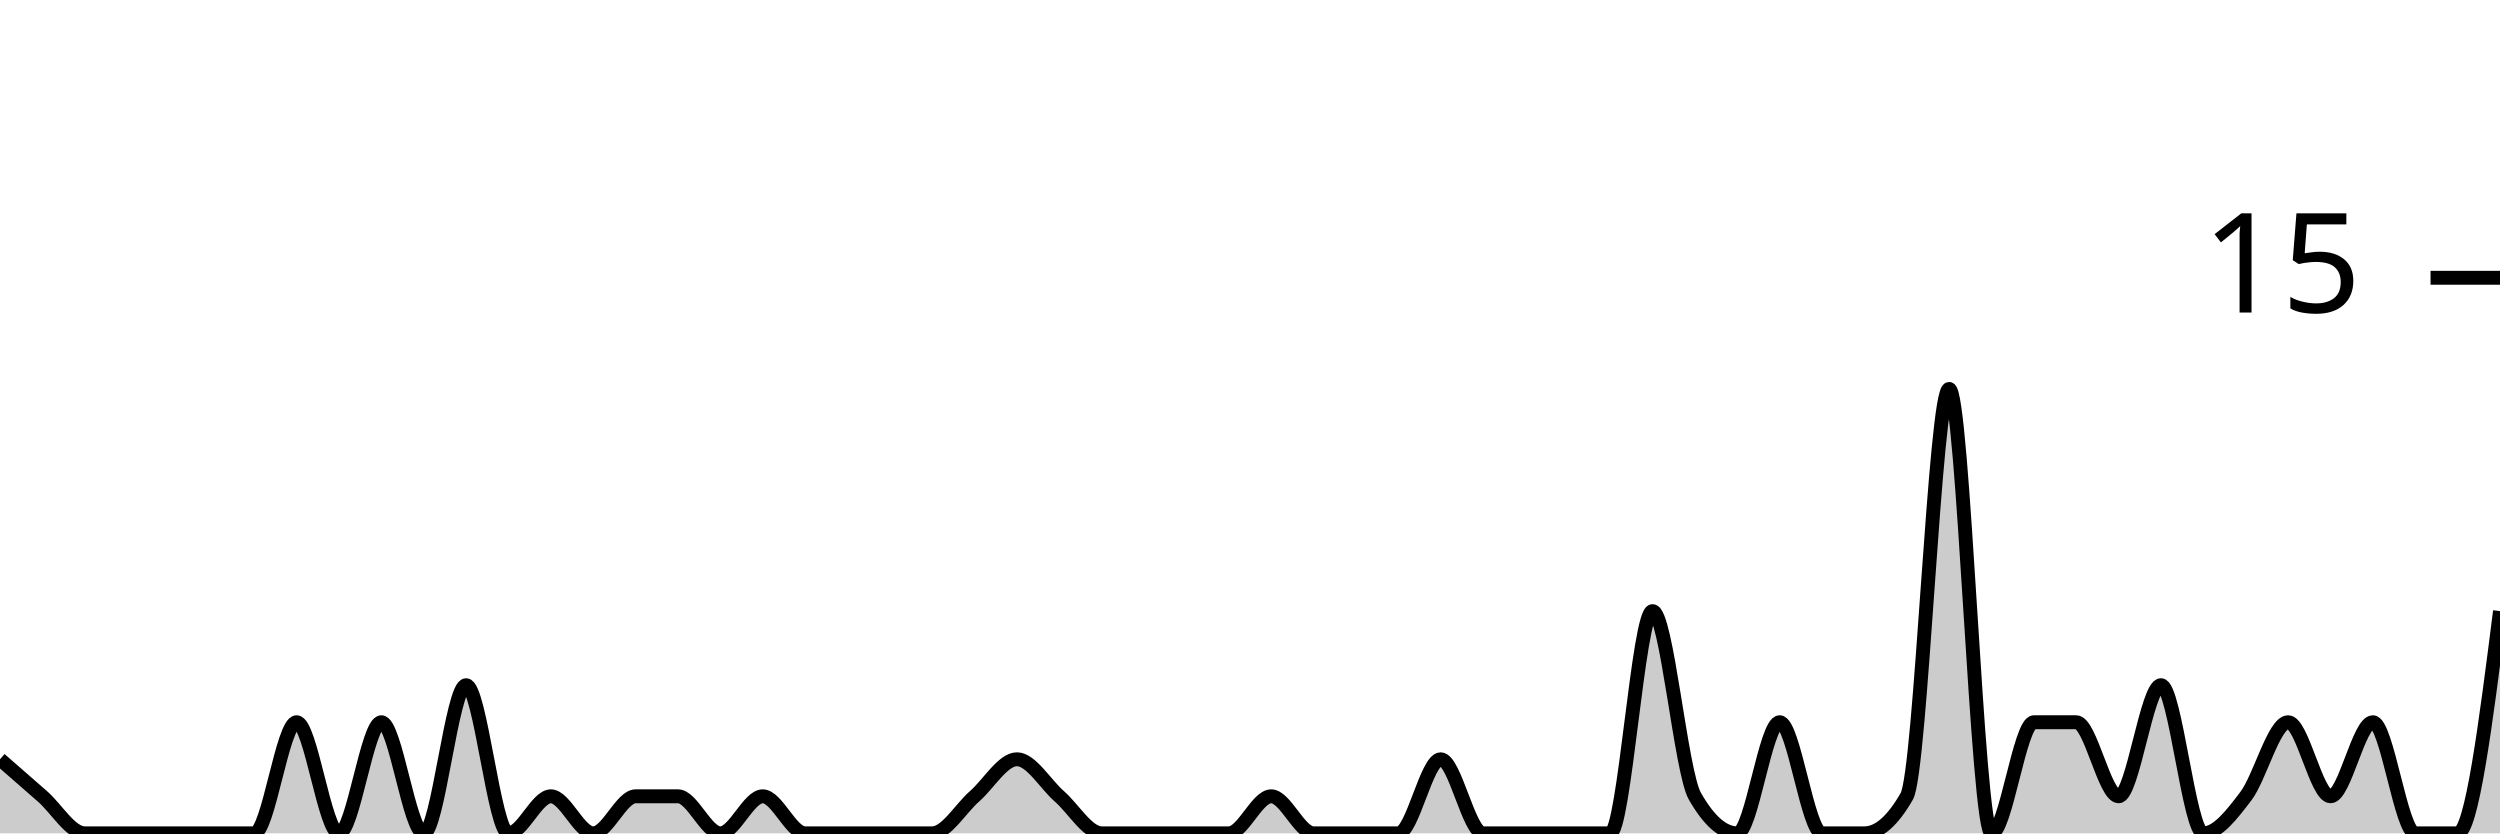
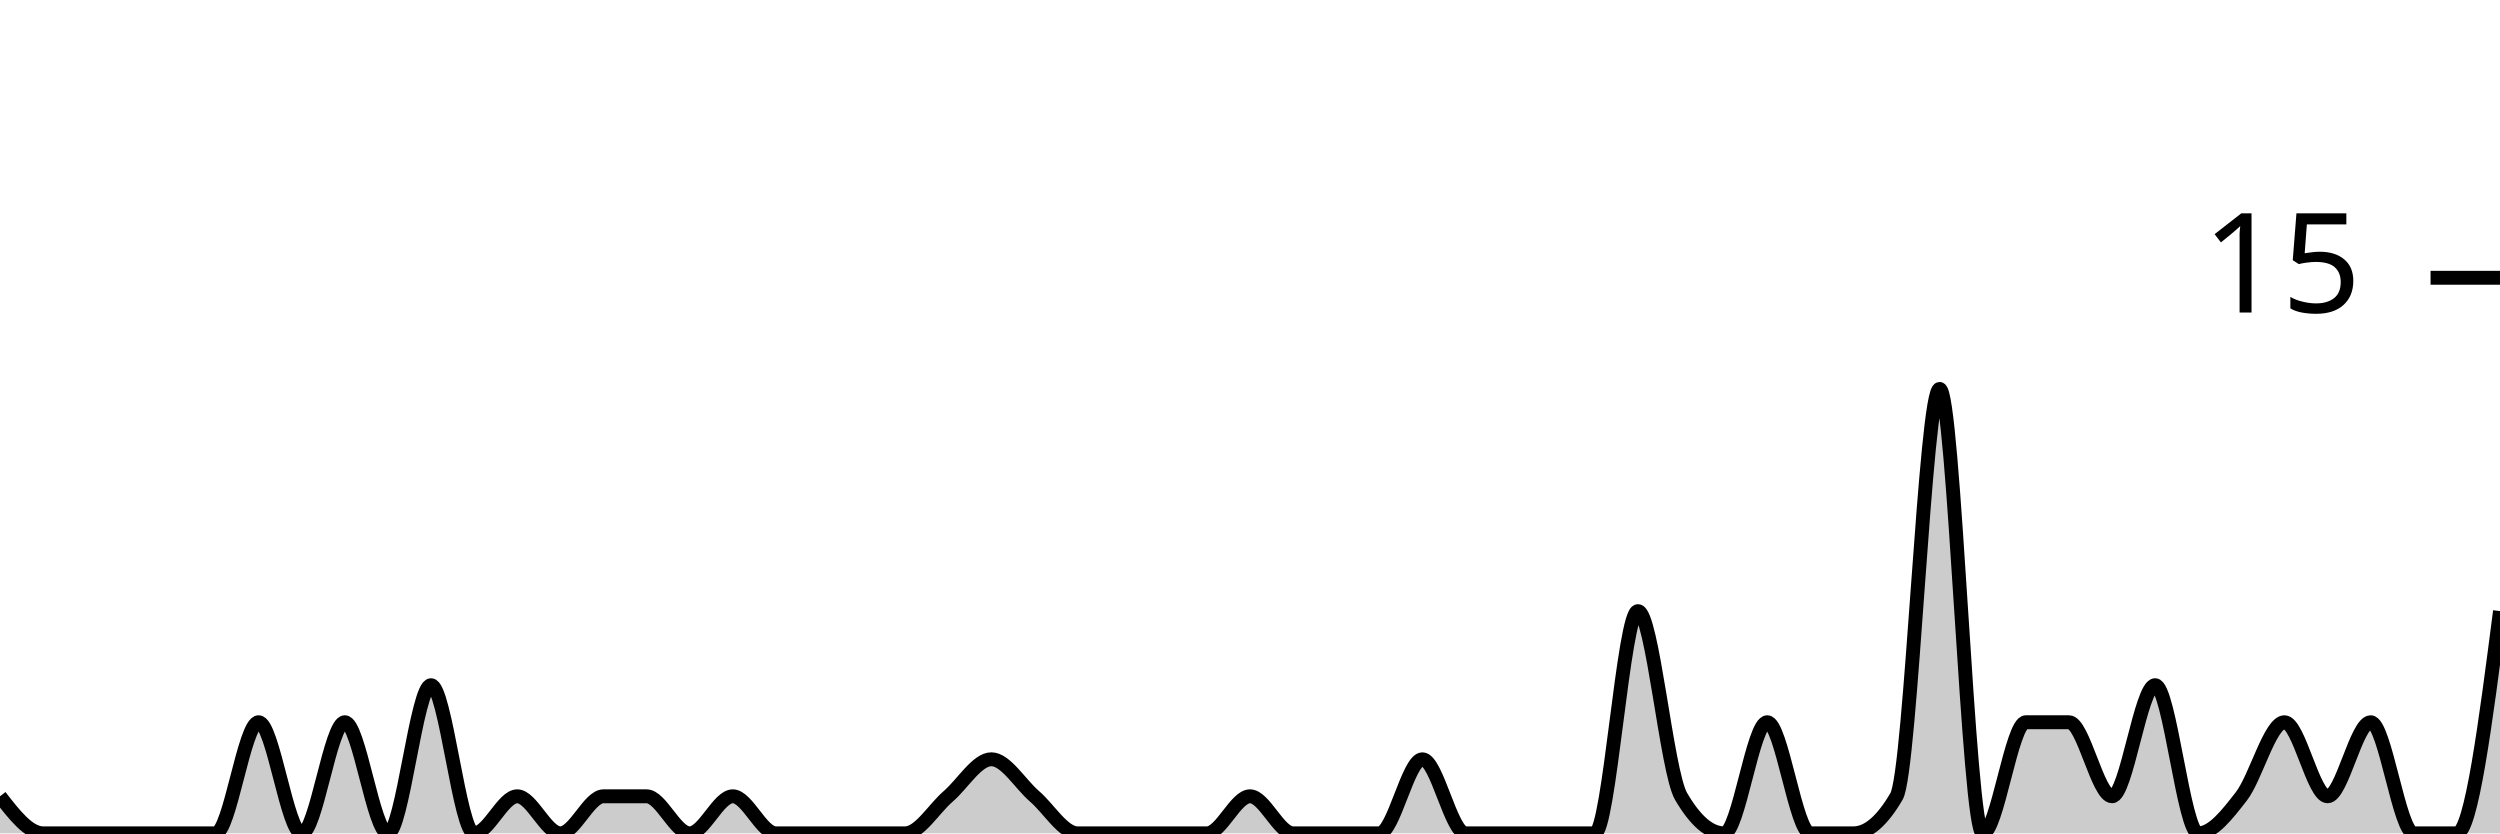
<svg xmlns="http://www.w3.org/2000/svg" viewBox="0 0 180 60">
  <g transform="translate(0,20)">
-     <path class="area" fill="rgba(0, 0, 0, 0.2)" d="M0,34.667C1.017,35.556,2.034,36.444,3.051,37.333C4.068,38.222,5.085,40,6.102,40C7.119,40,8.136,40,9.153,40C10.169,40,11.186,40,12.203,40C13.22,40,14.237,40,15.254,40C16.271,40,17.288,40,18.305,40C19.322,40,20.339,32,21.356,32C22.373,32,23.39,40,24.407,40C25.424,40,26.441,32,27.458,32C28.475,32,29.492,40,30.508,40C31.525,40,32.542,29.333,33.559,29.333C34.576,29.333,35.593,40,36.61,40C37.627,40,38.644,37.333,39.661,37.333C40.678,37.333,41.695,40,42.712,40C43.729,40,44.746,37.333,45.763,37.333C46.78,37.333,47.797,37.333,48.814,37.333C49.831,37.333,50.847,40,51.864,40C52.881,40,53.898,37.333,54.915,37.333C55.932,37.333,56.949,40,57.966,40C58.983,40,60,40,61.017,40C62.034,40,63.051,40,64.068,40C65.085,40,66.102,40,67.119,40C68.136,40,69.153,38.222,70.169,37.333C71.186,36.444,72.203,34.667,73.22,34.667C74.237,34.667,75.254,36.444,76.271,37.333C77.288,38.222,78.305,40,79.322,40C80.339,40,81.356,40,82.373,40C83.39,40,84.407,40,85.424,40C86.441,40,87.458,40,88.475,40C89.492,40,90.508,37.333,91.525,37.333C92.542,37.333,93.559,40,94.576,40C95.593,40,96.61,40,97.627,40C98.644,40,99.661,40,100.678,40C101.695,40,102.712,34.667,103.729,34.667C104.746,34.667,105.763,40,106.78,40C107.797,40,108.814,40,109.831,40C110.847,40,111.864,40,112.881,40C113.898,40,114.915,40,115.932,40C116.949,40,117.966,24,118.983,24C120,24,121.017,35.556,122.034,37.333C123.051,39.111,124.068,40,125.085,40C126.102,40,127.119,32,128.136,32C129.153,32,130.169,40,131.186,40C132.203,40,133.22,40,134.237,40C135.254,40,136.271,39.111,137.288,37.333C138.305,35.556,139.322,8,140.339,8C141.356,8,142.373,40,143.39,40C144.407,40,145.424,32,146.441,32C147.458,32,148.475,32,149.492,32C150.508,32,151.525,37.333,152.542,37.333C153.559,37.333,154.576,29.333,155.593,29.333C156.61,29.333,157.627,40,158.644,40C159.661,40,160.678,38.667,161.695,37.333C162.712,36,163.729,32,164.746,32C165.763,32,166.78,37.333,167.797,37.333C168.814,37.333,169.831,32,170.847,32C171.864,32,172.881,40,173.898,40C174.915,40,175.932,40,176.949,40C177.966,40,178.983,32,180,24L180,40C178.983,40,177.966,40,176.949,40C175.932,40,174.915,40,173.898,40C172.881,40,171.864,40,170.847,40C169.831,40,168.814,40,167.797,40C166.78,40,165.763,40,164.746,40C163.729,40,162.712,40,161.695,40C160.678,40,159.661,40,158.644,40C157.627,40,156.61,40,155.593,40C154.576,40,153.559,40,152.542,40C151.525,40,150.508,40,149.492,40C148.475,40,147.458,40,146.441,40C145.424,40,144.407,40,143.39,40C142.373,40,141.356,40,140.339,40C139.322,40,138.305,40,137.288,40C136.271,40,135.254,40,134.237,40C133.22,40,132.203,40,131.186,40C130.169,40,129.153,40,128.136,40C127.119,40,126.102,40,125.085,40C124.068,40,123.051,40,122.034,40C121.017,40,120,40,118.983,40C117.966,40,116.949,40,115.932,40C114.915,40,113.898,40,112.881,40C111.864,40,110.847,40,109.831,40C108.814,40,107.797,40,106.78,40C105.763,40,104.746,40,103.729,40C102.712,40,101.695,40,100.678,40C99.661,40,98.644,40,97.627,40C96.61,40,95.593,40,94.576,40C93.559,40,92.542,40,91.525,40C90.508,40,89.492,40,88.475,40C87.458,40,86.441,40,85.424,40C84.407,40,83.39,40,82.373,40C81.356,40,80.339,40,79.322,40C78.305,40,77.288,40,76.271,40C75.254,40,74.237,40,73.22,40C72.203,40,71.186,40,70.169,40C69.153,40,68.136,40,67.119,40C66.102,40,65.085,40,64.068,40C63.051,40,62.034,40,61.017,40C60,40,58.983,40,57.966,40C56.949,40,55.932,40,54.915,40C53.898,40,52.881,40,51.864,40C50.847,40,49.831,40,48.814,40C47.797,40,46.78,40,45.763,40C44.746,40,43.729,40,42.712,40C41.695,40,40.678,40,39.661,40C38.644,40,37.627,40,36.61,40C35.593,40,34.576,40,33.559,40C32.542,40,31.525,40,30.508,40C29.492,40,28.475,40,27.458,40C26.441,40,25.424,40,24.407,40C23.39,40,22.373,40,21.356,40C20.339,40,19.322,40,18.305,40C17.288,40,16.271,40,15.254,40C14.237,40,13.22,40,12.203,40C11.186,40,10.169,40,9.153,40C8.136,40,7.119,40,6.102,40C5.085,40,4.068,40,3.051,40C2.034,40,1.017,40,0,40Z" />
-     <path class="line" stroke="black" fill="none" d="M0,34.667C1.017,35.556,2.034,36.444,3.051,37.333C4.068,38.222,5.085,40,6.102,40C7.119,40,8.136,40,9.153,40C10.169,40,11.186,40,12.203,40C13.22,40,14.237,40,15.254,40C16.271,40,17.288,40,18.305,40C19.322,40,20.339,32,21.356,32C22.373,32,23.39,40,24.407,40C25.424,40,26.441,32,27.458,32C28.475,32,29.492,40,30.508,40C31.525,40,32.542,29.333,33.559,29.333C34.576,29.333,35.593,40,36.61,40C37.627,40,38.644,37.333,39.661,37.333C40.678,37.333,41.695,40,42.712,40C43.729,40,44.746,37.333,45.763,37.333C46.78,37.333,47.797,37.333,48.814,37.333C49.831,37.333,50.847,40,51.864,40C52.881,40,53.898,37.333,54.915,37.333C55.932,37.333,56.949,40,57.966,40C58.983,40,60,40,61.017,40C62.034,40,63.051,40,64.068,40C65.085,40,66.102,40,67.119,40C68.136,40,69.153,38.222,70.169,37.333C71.186,36.444,72.203,34.667,73.22,34.667C74.237,34.667,75.254,36.444,76.271,37.333C77.288,38.222,78.305,40,79.322,40C80.339,40,81.356,40,82.373,40C83.39,40,84.407,40,85.424,40C86.441,40,87.458,40,88.475,40C89.492,40,90.508,37.333,91.525,37.333C92.542,37.333,93.559,40,94.576,40C95.593,40,96.61,40,97.627,40C98.644,40,99.661,40,100.678,40C101.695,40,102.712,34.667,103.729,34.667C104.746,34.667,105.763,40,106.78,40C107.797,40,108.814,40,109.831,40C110.847,40,111.864,40,112.881,40C113.898,40,114.915,40,115.932,40C116.949,40,117.966,24,118.983,24C120,24,121.017,35.556,122.034,37.333C123.051,39.111,124.068,40,125.085,40C126.102,40,127.119,32,128.136,32C129.153,32,130.169,40,131.186,40C132.203,40,133.22,40,134.237,40C135.254,40,136.271,39.111,137.288,37.333C138.305,35.556,139.322,8,140.339,8C141.356,8,142.373,40,143.39,40C144.407,40,145.424,32,146.441,32C147.458,32,148.475,32,149.492,32C150.508,32,151.525,37.333,152.542,37.333C153.559,37.333,154.576,29.333,155.593,29.333C156.61,29.333,157.627,40,158.644,40C159.661,40,160.678,38.667,161.695,37.333C162.712,36,163.729,32,164.746,32C165.763,32,166.78,37.333,167.797,37.333C168.814,37.333,169.831,32,170.847,32C171.864,32,172.881,40,173.898,40C174.915,40,175.932,40,176.949,40C177.966,40,178.983,32,180,24" />
+     <path class="area" fill="rgba(0, 0, 0, 0.2)" d="M0,37.333C1.034,38.667,2.069,40,3.103,40C4.138,40,5.172,40,6.207,40C7.241,40,8.276,40,9.31,40C10.345,40,11.379,40,12.414,40C13.448,40,14.483,40,15.517,40C16.552,40,17.586,32,18.621,32C19.655,32,20.69,40,21.724,40C22.759,40,23.793,32,24.828,32C25.862,32,26.897,40,27.931,40C28.966,40,30,29.333,31.034,29.333C32.069,29.333,33.103,40,34.138,40C35.172,40,36.207,37.333,37.241,37.333C38.276,37.333,39.31,40,40.345,40C41.379,40,42.414,37.333,43.448,37.333C44.483,37.333,45.517,37.333,46.552,37.333C47.586,37.333,48.621,40,49.655,40C50.69,40,51.724,37.333,52.759,37.333C53.793,37.333,54.828,40,55.862,40C56.897,40,57.931,40,58.966,40C60,40,61.034,40,62.069,40C63.103,40,64.138,40,65.172,40C66.207,40,67.241,38.222,68.276,37.333C69.31,36.444,70.345,34.667,71.379,34.667C72.414,34.667,73.448,36.444,74.483,37.333C75.517,38.222,76.552,40,77.586,40C78.621,40,79.655,40,80.69,40C81.724,40,82.759,40,83.793,40C84.828,40,85.862,40,86.897,40C87.931,40,88.966,37.333,90,37.333C91.034,37.333,92.069,40,93.103,40C94.138,40,95.172,40,96.207,40C97.241,40,98.276,40,99.31,40C100.345,40,101.379,34.667,102.414,34.667C103.448,34.667,104.483,40,105.517,40C106.552,40,107.586,40,108.621,40C109.655,40,110.69,40,111.724,40C112.759,40,113.793,40,114.828,40C115.862,40,116.897,24,117.931,24C118.966,24,120,35.556,121.034,37.333C122.069,39.111,123.103,40,124.138,40C125.172,40,126.207,32,127.241,32C128.276,32,129.31,40,130.345,40C131.379,40,132.414,40,133.448,40C134.483,40,135.517,39.111,136.552,37.333C137.586,35.556,138.621,8,139.655,8C140.69,8,141.724,40,142.759,40C143.793,40,144.828,32,145.862,32C146.897,32,147.931,32,148.966,32C150,32,151.034,37.333,152.069,37.333C153.103,37.333,154.138,29.333,155.172,29.333C156.207,29.333,157.241,40,158.276,40C159.31,40,160.345,38.667,161.379,37.333C162.414,36,163.448,32,164.483,32C165.517,32,166.552,37.333,167.586,37.333C168.621,37.333,169.655,32,170.69,32C171.724,32,172.759,40,173.793,40C174.828,40,175.862,40,176.897,40C177.931,40,178.966,32,180,24L180,40C178.966,40,177.931,40,176.897,40C175.862,40,174.828,40,173.793,40C172.759,40,171.724,40,170.69,40C169.655,40,168.621,40,167.586,40C166.552,40,165.517,40,164.483,40C163.448,40,162.414,40,161.379,40C160.345,40,159.31,40,158.276,40C157.241,40,156.207,40,155.172,40C154.138,40,153.103,40,152.069,40C151.034,40,150,40,148.966,40C147.931,40,146.897,40,145.862,40C144.828,40,143.793,40,142.759,40C141.724,40,140.69,40,139.655,40C138.621,40,137.586,40,136.552,40C135.517,40,134.483,40,133.448,40C132.414,40,131.379,40,130.345,40C129.31,40,128.276,40,127.241,40C126.207,40,125.172,40,124.138,40C123.103,40,122.069,40,121.034,40C120,40,118.966,40,117.931,40C116.897,40,115.862,40,114.828,40C113.793,40,112.759,40,111.724,40C110.69,40,109.655,40,108.621,40C107.586,40,106.552,40,105.517,40C104.483,40,103.448,40,102.414,40C101.379,40,100.345,40,99.31,40C98.276,40,97.241,40,96.207,40C95.172,40,94.138,40,93.103,40C92.069,40,91.034,40,90,40C88.966,40,87.931,40,86.897,40C85.862,40,84.828,40,83.793,40C82.759,40,81.724,40,80.69,40C79.655,40,78.621,40,77.586,40C76.552,40,75.517,40,74.483,40C73.448,40,72.414,40,71.379,40C70.345,40,69.31,40,68.276,40C67.241,40,66.207,40,65.172,40C64.138,40,63.103,40,62.069,40C61.034,40,60,40,58.966,40C57.931,40,56.897,40,55.862,40C54.828,40,53.793,40,52.759,40C51.724,40,50.69,40,49.655,40C48.621,40,47.586,40,46.552,40C45.517,40,44.483,40,43.448,40C42.414,40,41.379,40,40.345,40C39.31,40,38.276,40,37.241,40C36.207,40,35.172,40,34.138,40C33.103,40,32.069,40,31.034,40C30,40,28.966,40,27.931,40C26.897,40,25.862,40,24.828,40C23.793,40,22.759,40,21.724,40C20.69,40,19.655,40,18.621,40C17.586,40,16.552,40,15.517,40C14.483,40,13.448,40,12.414,40C11.379,40,10.345,40,9.31,40C8.276,40,7.241,40,6.207,40C5.172,40,4.138,40,3.103,40C2.069,40,1.034,40,0,40Z" />
+     <path class="line" stroke="black" fill="none" d="M0,37.333C1.034,38.667,2.069,40,3.103,40C4.138,40,5.172,40,6.207,40C7.241,40,8.276,40,9.31,40C10.345,40,11.379,40,12.414,40C13.448,40,14.483,40,15.517,40C16.552,40,17.586,32,18.621,32C19.655,32,20.69,40,21.724,40C22.759,40,23.793,32,24.828,32C25.862,32,26.897,40,27.931,40C28.966,40,30,29.333,31.034,29.333C32.069,29.333,33.103,40,34.138,40C35.172,40,36.207,37.333,37.241,37.333C38.276,37.333,39.31,40,40.345,40C41.379,40,42.414,37.333,43.448,37.333C44.483,37.333,45.517,37.333,46.552,37.333C47.586,37.333,48.621,40,49.655,40C50.69,40,51.724,37.333,52.759,37.333C53.793,37.333,54.828,40,55.862,40C56.897,40,57.931,40,58.966,40C60,40,61.034,40,62.069,40C63.103,40,64.138,40,65.172,40C66.207,40,67.241,38.222,68.276,37.333C69.31,36.444,70.345,34.667,71.379,34.667C72.414,34.667,73.448,36.444,74.483,37.333C75.517,38.222,76.552,40,77.586,40C78.621,40,79.655,40,80.69,40C81.724,40,82.759,40,83.793,40C84.828,40,85.862,40,86.897,40C87.931,40,88.966,37.333,90,37.333C91.034,37.333,92.069,40,93.103,40C94.138,40,95.172,40,96.207,40C97.241,40,98.276,40,99.31,40C100.345,40,101.379,34.667,102.414,34.667C103.448,34.667,104.483,40,105.517,40C106.552,40,107.586,40,108.621,40C109.655,40,110.69,40,111.724,40C112.759,40,113.793,40,114.828,40C115.862,40,116.897,24,117.931,24C118.966,24,120,35.556,121.034,37.333C122.069,39.111,123.103,40,124.138,40C125.172,40,126.207,32,127.241,32C128.276,32,129.31,40,130.345,40C131.379,40,132.414,40,133.448,40C134.483,40,135.517,39.111,136.552,37.333C137.586,35.556,138.621,8,139.655,8C140.69,8,141.724,40,142.759,40C143.793,40,144.828,32,145.862,32C146.897,32,147.931,32,148.966,32C150,32,151.034,37.333,152.069,37.333C153.103,37.333,154.138,29.333,155.172,29.333C156.207,29.333,157.241,40,158.276,40C159.31,40,160.345,38.667,161.379,37.333C162.414,36,163.448,32,164.483,32C165.517,32,166.552,37.333,167.586,37.333C168.621,37.333,169.655,32,170.69,32C171.724,32,172.759,40,173.793,40C174.828,40,175.862,40,176.897,40C177.931,40,178.966,32,180,24" />
    <path class="axis-ceiling" stroke-width="1" stroke="black" fill="none" d="M175,0L180,0" />
    <text class="axis-ceiling-label" font-family="sans-serif" text-anchor="end" font-size="10px" x="170" y="2.5">15</text>
  </g>
</svg>
